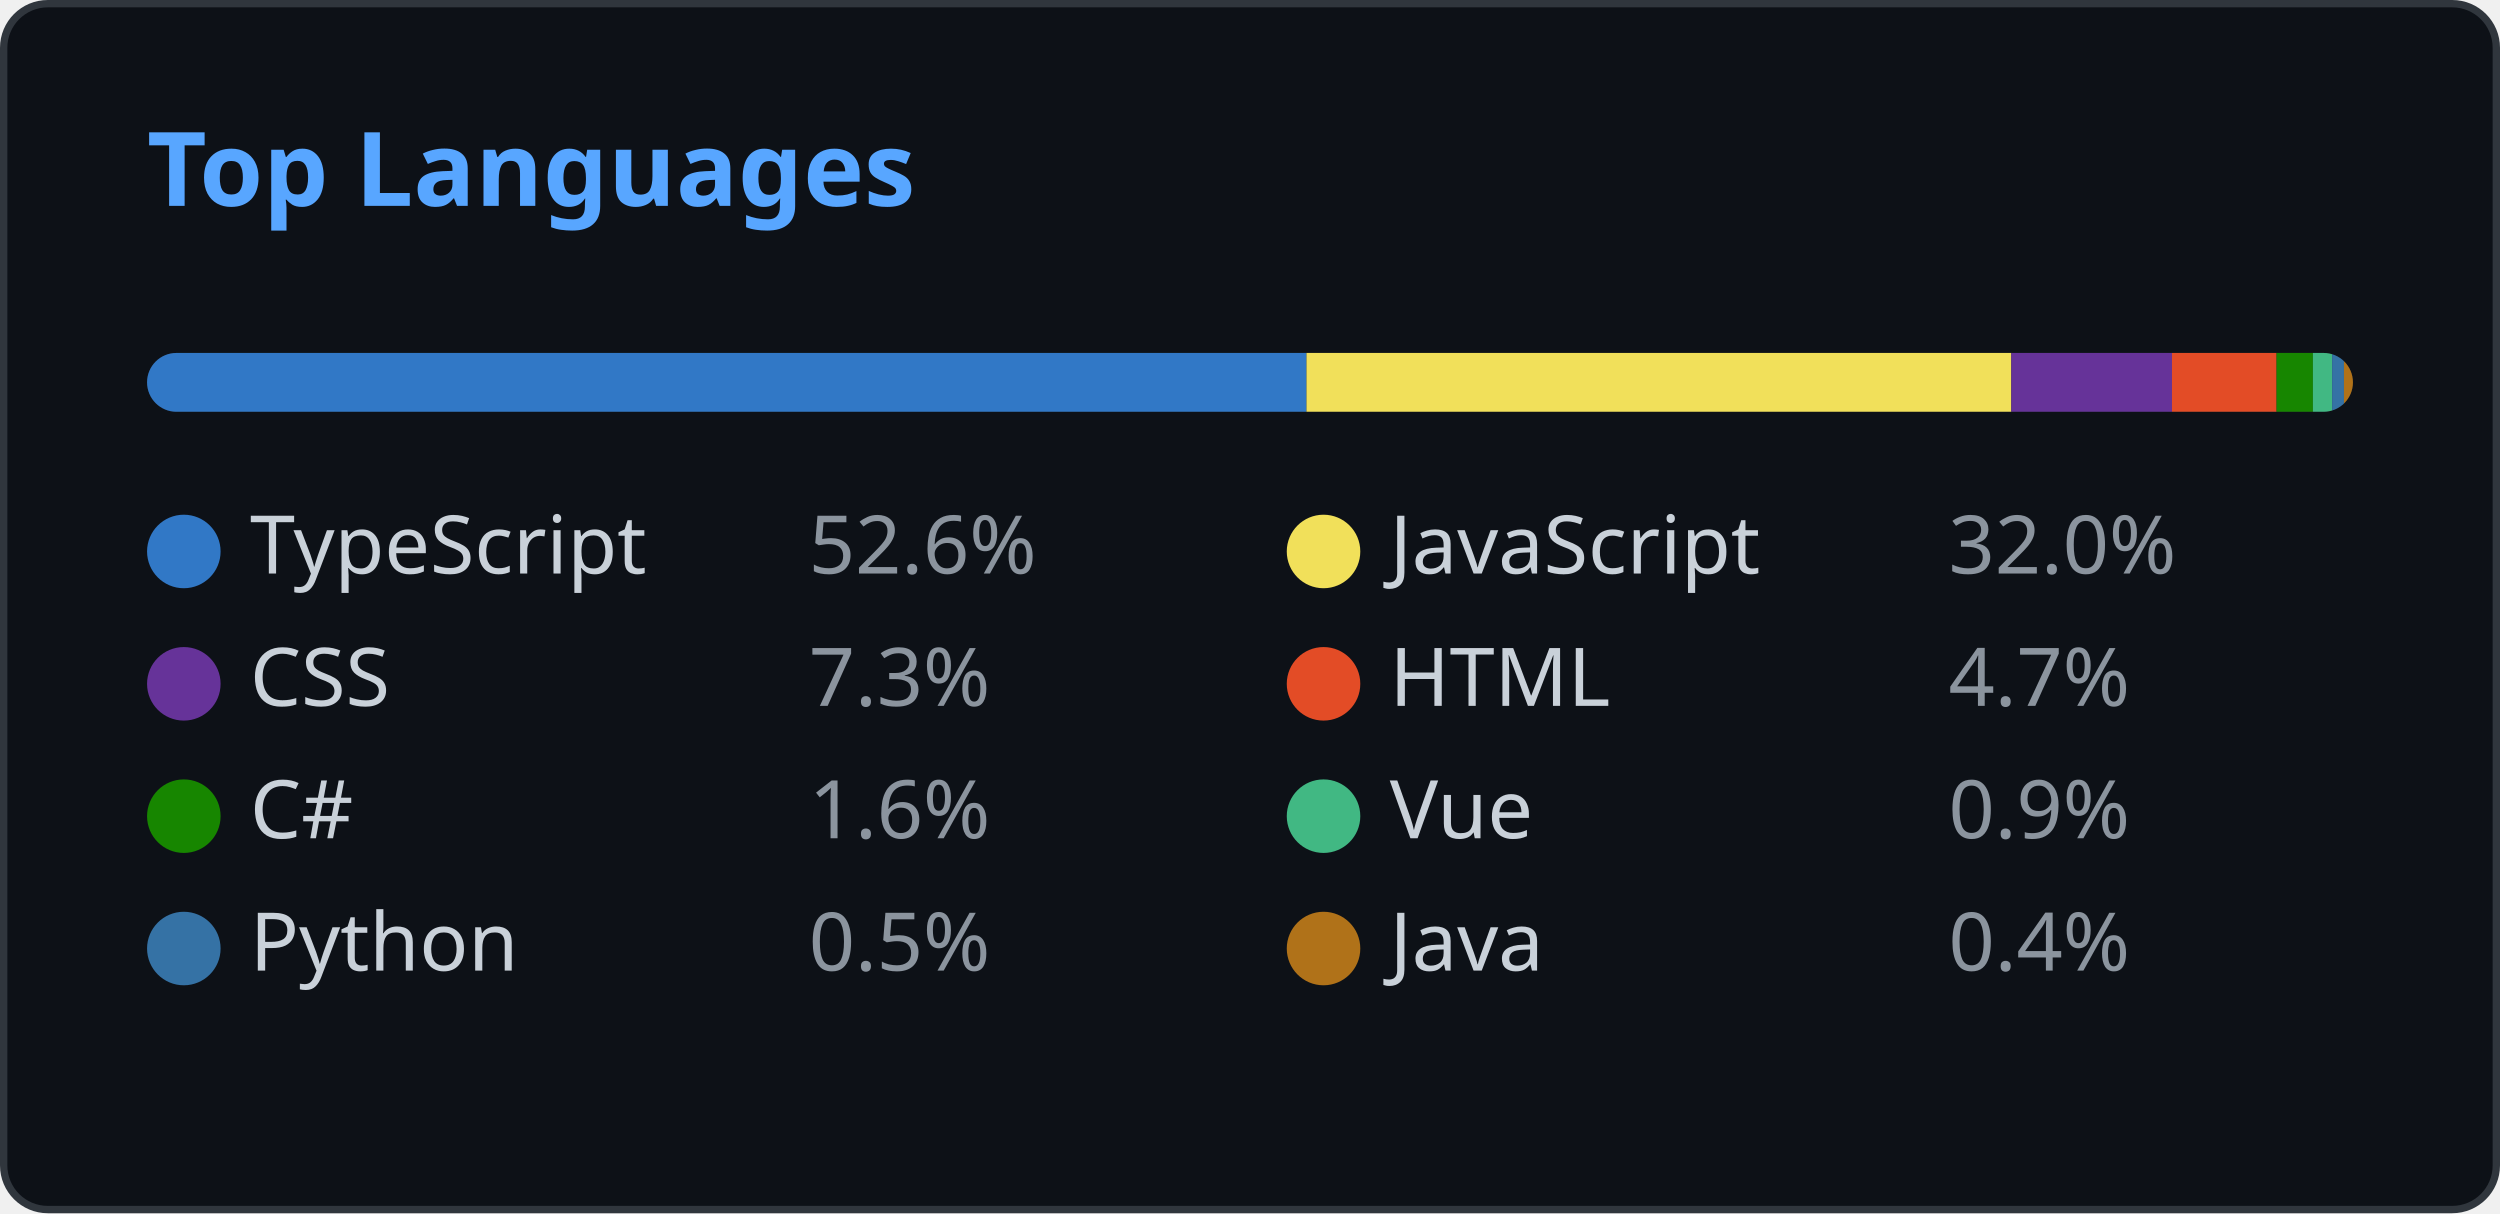
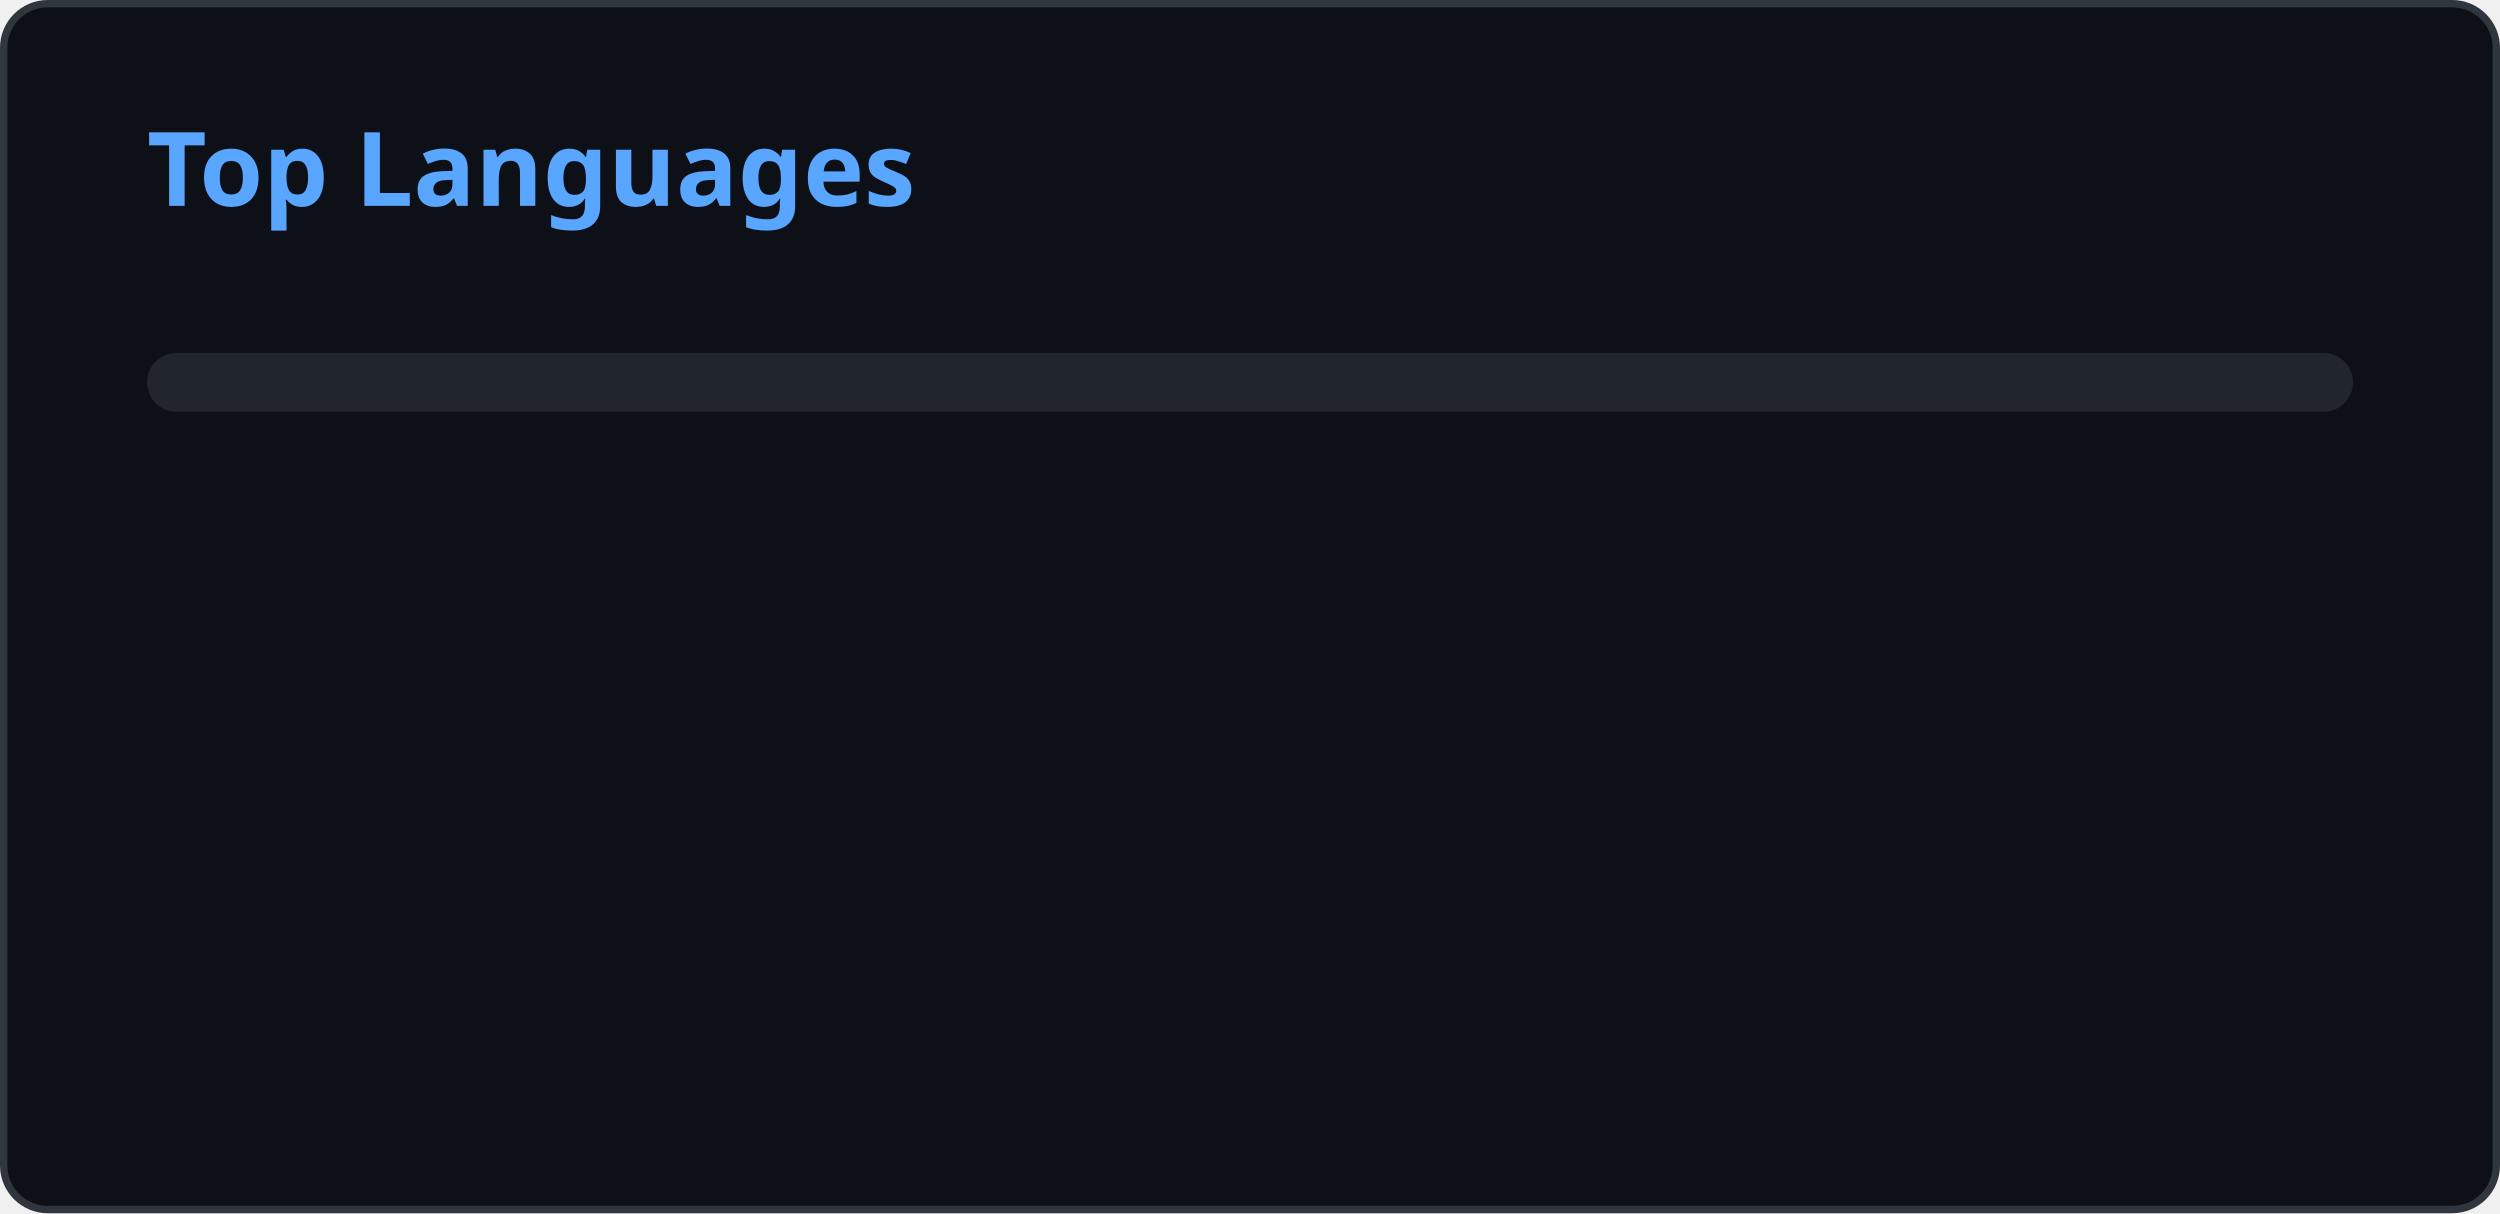
<svg xmlns="http://www.w3.org/2000/svg" width="340" height="165" viewBox="0 0 340 165" fill="none">
  <style>
    .header { font: 600 14px 'Segoe UI', Ubuntu, Sans-Serif; fill: #58a6ff; }
    .lang-name { font: 400 11px 'Segoe UI', Ubuntu, Sans-Serif; fill: #c9d1d9; }
    .lang-percent { font: 400 11px 'Segoe UI', Ubuntu, Sans-Serif; fill: #8b949e; }
    
    @media (prefers-color-scheme: light) {
      .header { fill: #0969da; }
      .lang-name { fill: #1f2328; }
      .lang-percent { fill: #57606a; }
      rect.bg { fill: #ffffff !important; stroke: #d0d7de !important; }
      rect.progress-bg { fill: #e1e4e8 !important; }
    }
  </style>
  <rect class="bg" x="0.5" y="0.5" rx="6" width="339" height="164" fill="#0d1117" stroke="#30363d" />
  <g transform="translate(20, 28)">
    <text class="header">Top Languages</text>
  </g>
  <g transform="translate(20, 48)">
    <defs>
      <clipPath id="progress-clip">
        <rect x="0" y="0" width="300" height="8" rx="4" />
      </clipPath>
    </defs>
    <rect class="progress-bg" x="0" y="0" width="300" height="8" fill="#21262d" rx="4" />
    <g clip-path="url(#progress-clip)">
-       <rect x="0" y="0" width="157.683" height="8" fill="#3178c6" />
-       <rect x="157.683" y="0" width="95.853" height="8" fill="#f1e05a" />
-       <rect x="253.536" y="0" width="21.853" height="8" fill="#663399" />
-       <rect x="275.389" y="0" width="14.223" height="8" fill="#e34c26" />
-       <rect x="289.612" y="0" width="4.945" height="8" fill="#178600" />
-       <rect x="294.557" y="0" width="2.611" height="8" fill="#41b883" />
-       <rect x="297.168" y="0" width="1.61" height="8" fill="#3572A5" />
-       <rect x="298.777" y="0" width="1.223" height="8" fill="#b07219" />
+       
    </g>
  </g>
-   <g transform="translate(20, 70)">
-     <circle cx="5" cy="5" r="5" fill="#3178c6" />
-     <text class="lang-name" x="14" y="8">TypeScript</text>
-     <text class="lang-percent" x="90" y="8">52.6%</text>
-   </g>
-   <g transform="translate(175, 70)">
-     <circle cx="5" cy="5" r="5" fill="#f1e05a" />
-     <text class="lang-name" x="14" y="8">JavaScript</text>
-     <text class="lang-percent" x="90" y="8">32.0%</text>
-   </g>
-   <g transform="translate(20, 88)">
-     <circle cx="5" cy="5" r="5" fill="#663399" />
-     <text class="lang-name" x="14" y="8">CSS</text>
-     <text class="lang-percent" x="90" y="8">7.3%</text>
-   </g>
-   <g transform="translate(175, 88)">
-     <circle cx="5" cy="5" r="5" fill="#e34c26" />
-     <text class="lang-name" x="14" y="8">HTML</text>
-     <text class="lang-percent" x="90" y="8">4.7%</text>
-   </g>
-   <g transform="translate(20, 106)">
-     <circle cx="5" cy="5" r="5" fill="#178600" />
-     <text class="lang-name" x="14" y="8">C#</text>
-     <text class="lang-percent" x="90" y="8">1.6%</text>
-   </g>
-   <g transform="translate(175, 106)">
-     <circle cx="5" cy="5" r="5" fill="#41b883" />
-     <text class="lang-name" x="14" y="8">Vue</text>
-     <text class="lang-percent" x="90" y="8">0.9%</text>
-   </g>
-   <g transform="translate(20, 124)">
-     <circle cx="5" cy="5" r="5" fill="#3572A5" />
-     <text class="lang-name" x="14" y="8">Python</text>
-     <text class="lang-percent" x="90" y="8">0.5%</text>
-   </g>
-   <g transform="translate(175, 124)">
-     <circle cx="5" cy="5" r="5" fill="#b07219" />
-     <text class="lang-name" x="14" y="8">Java</text>
-     <text class="lang-percent" x="90" y="8">0.4%</text>
-   </g>
</svg>
